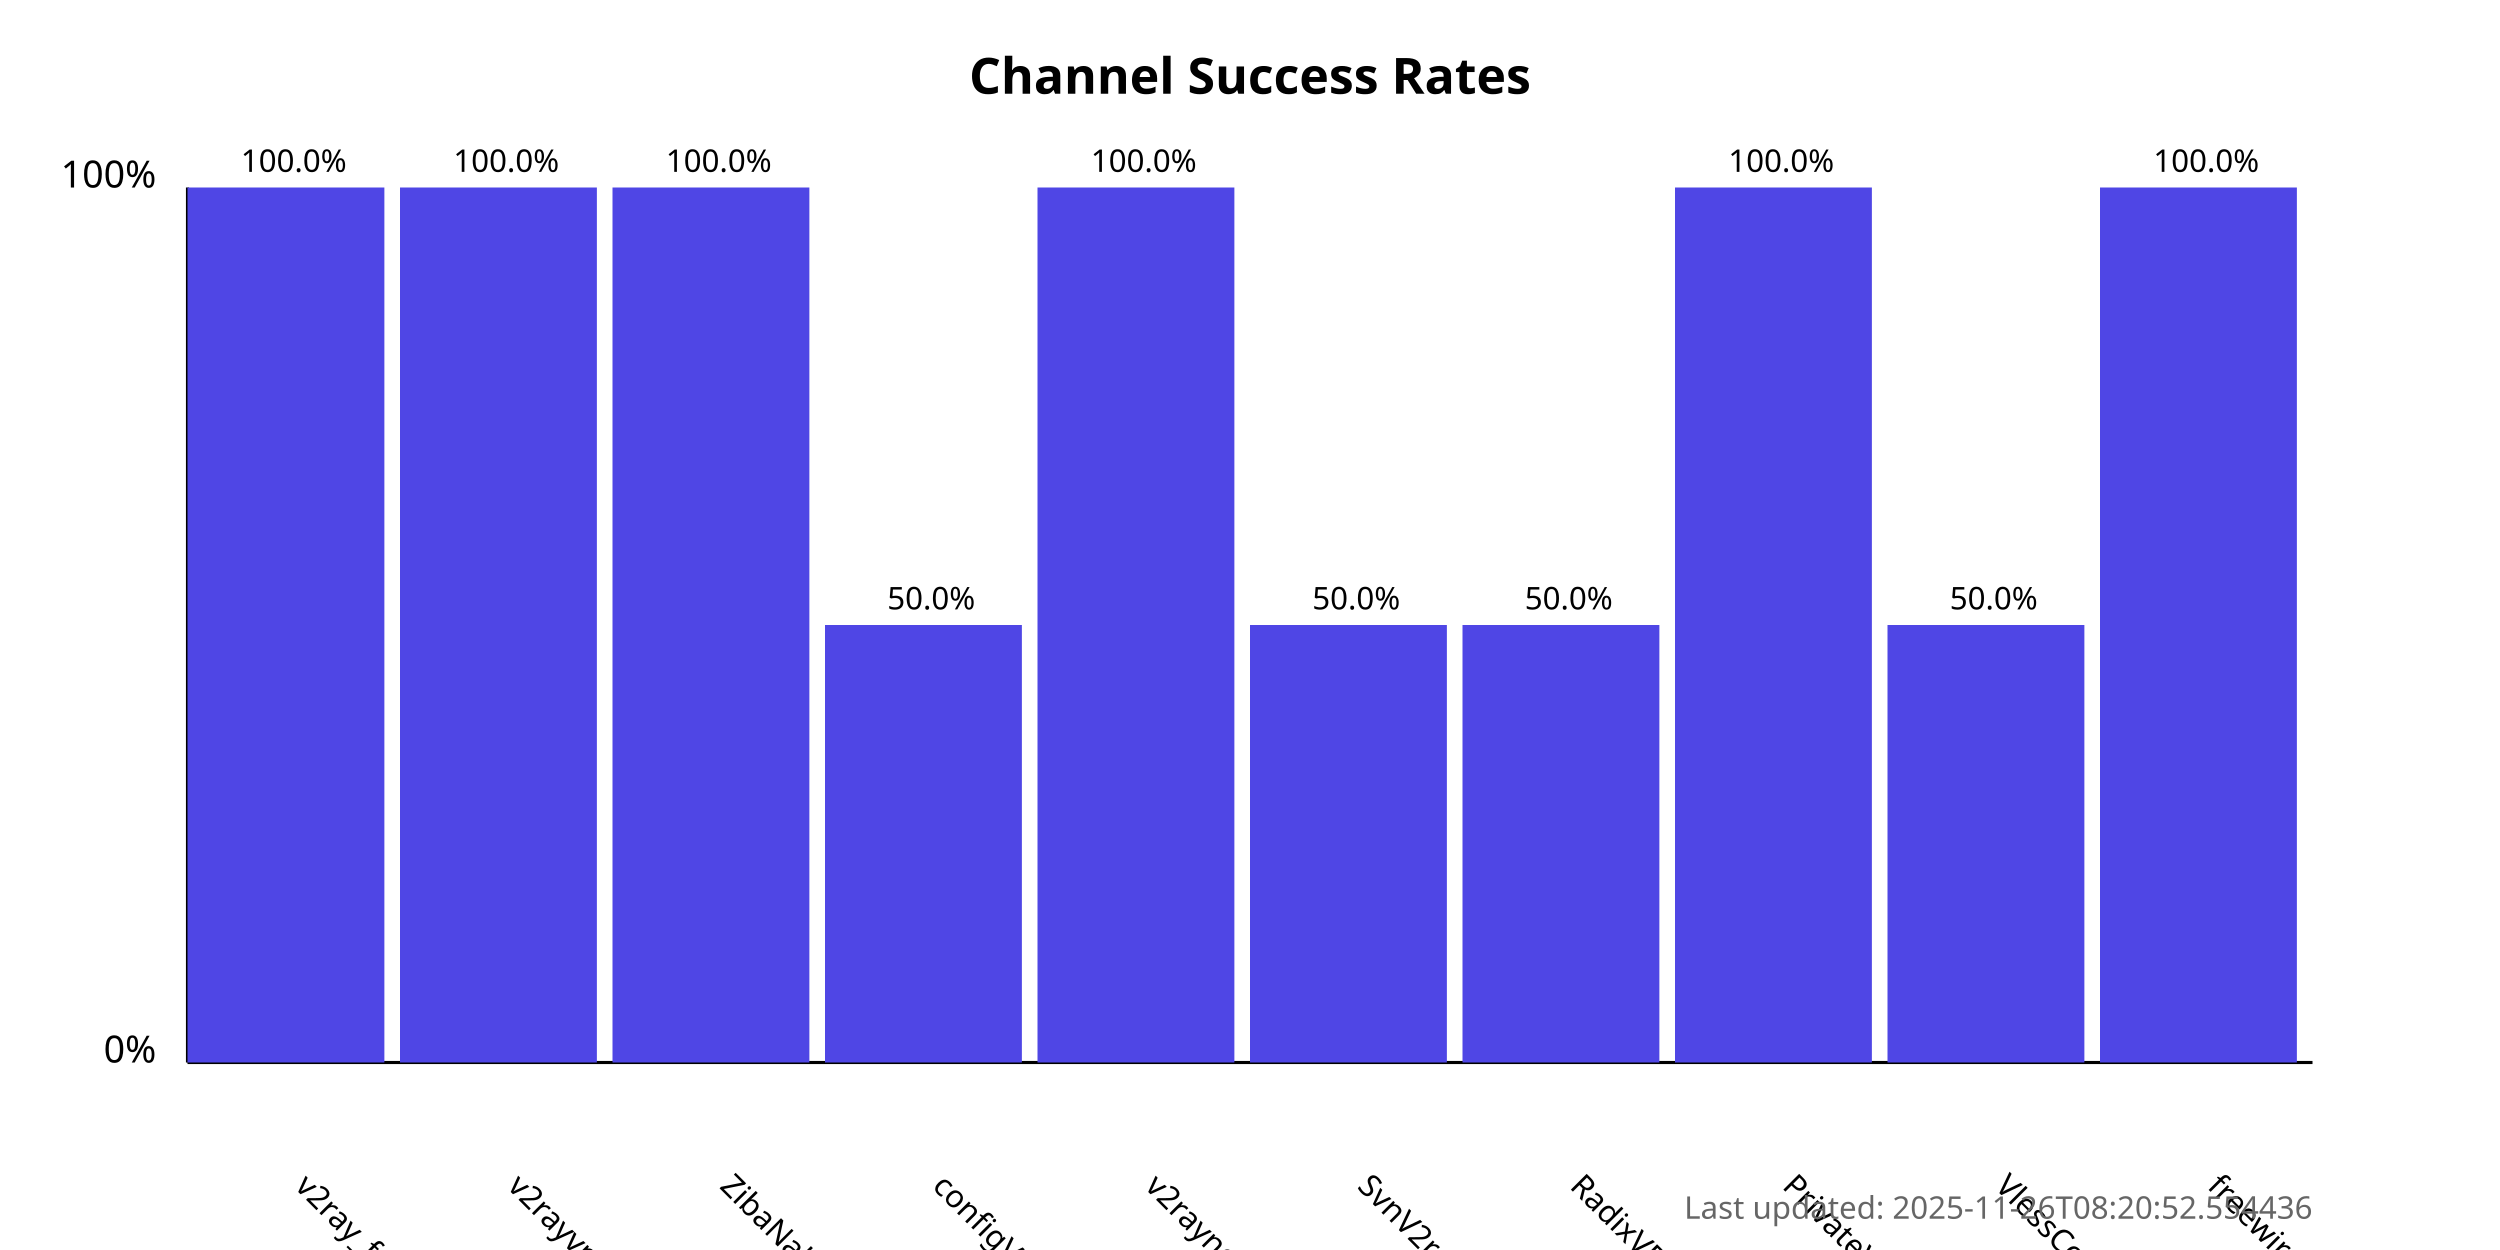
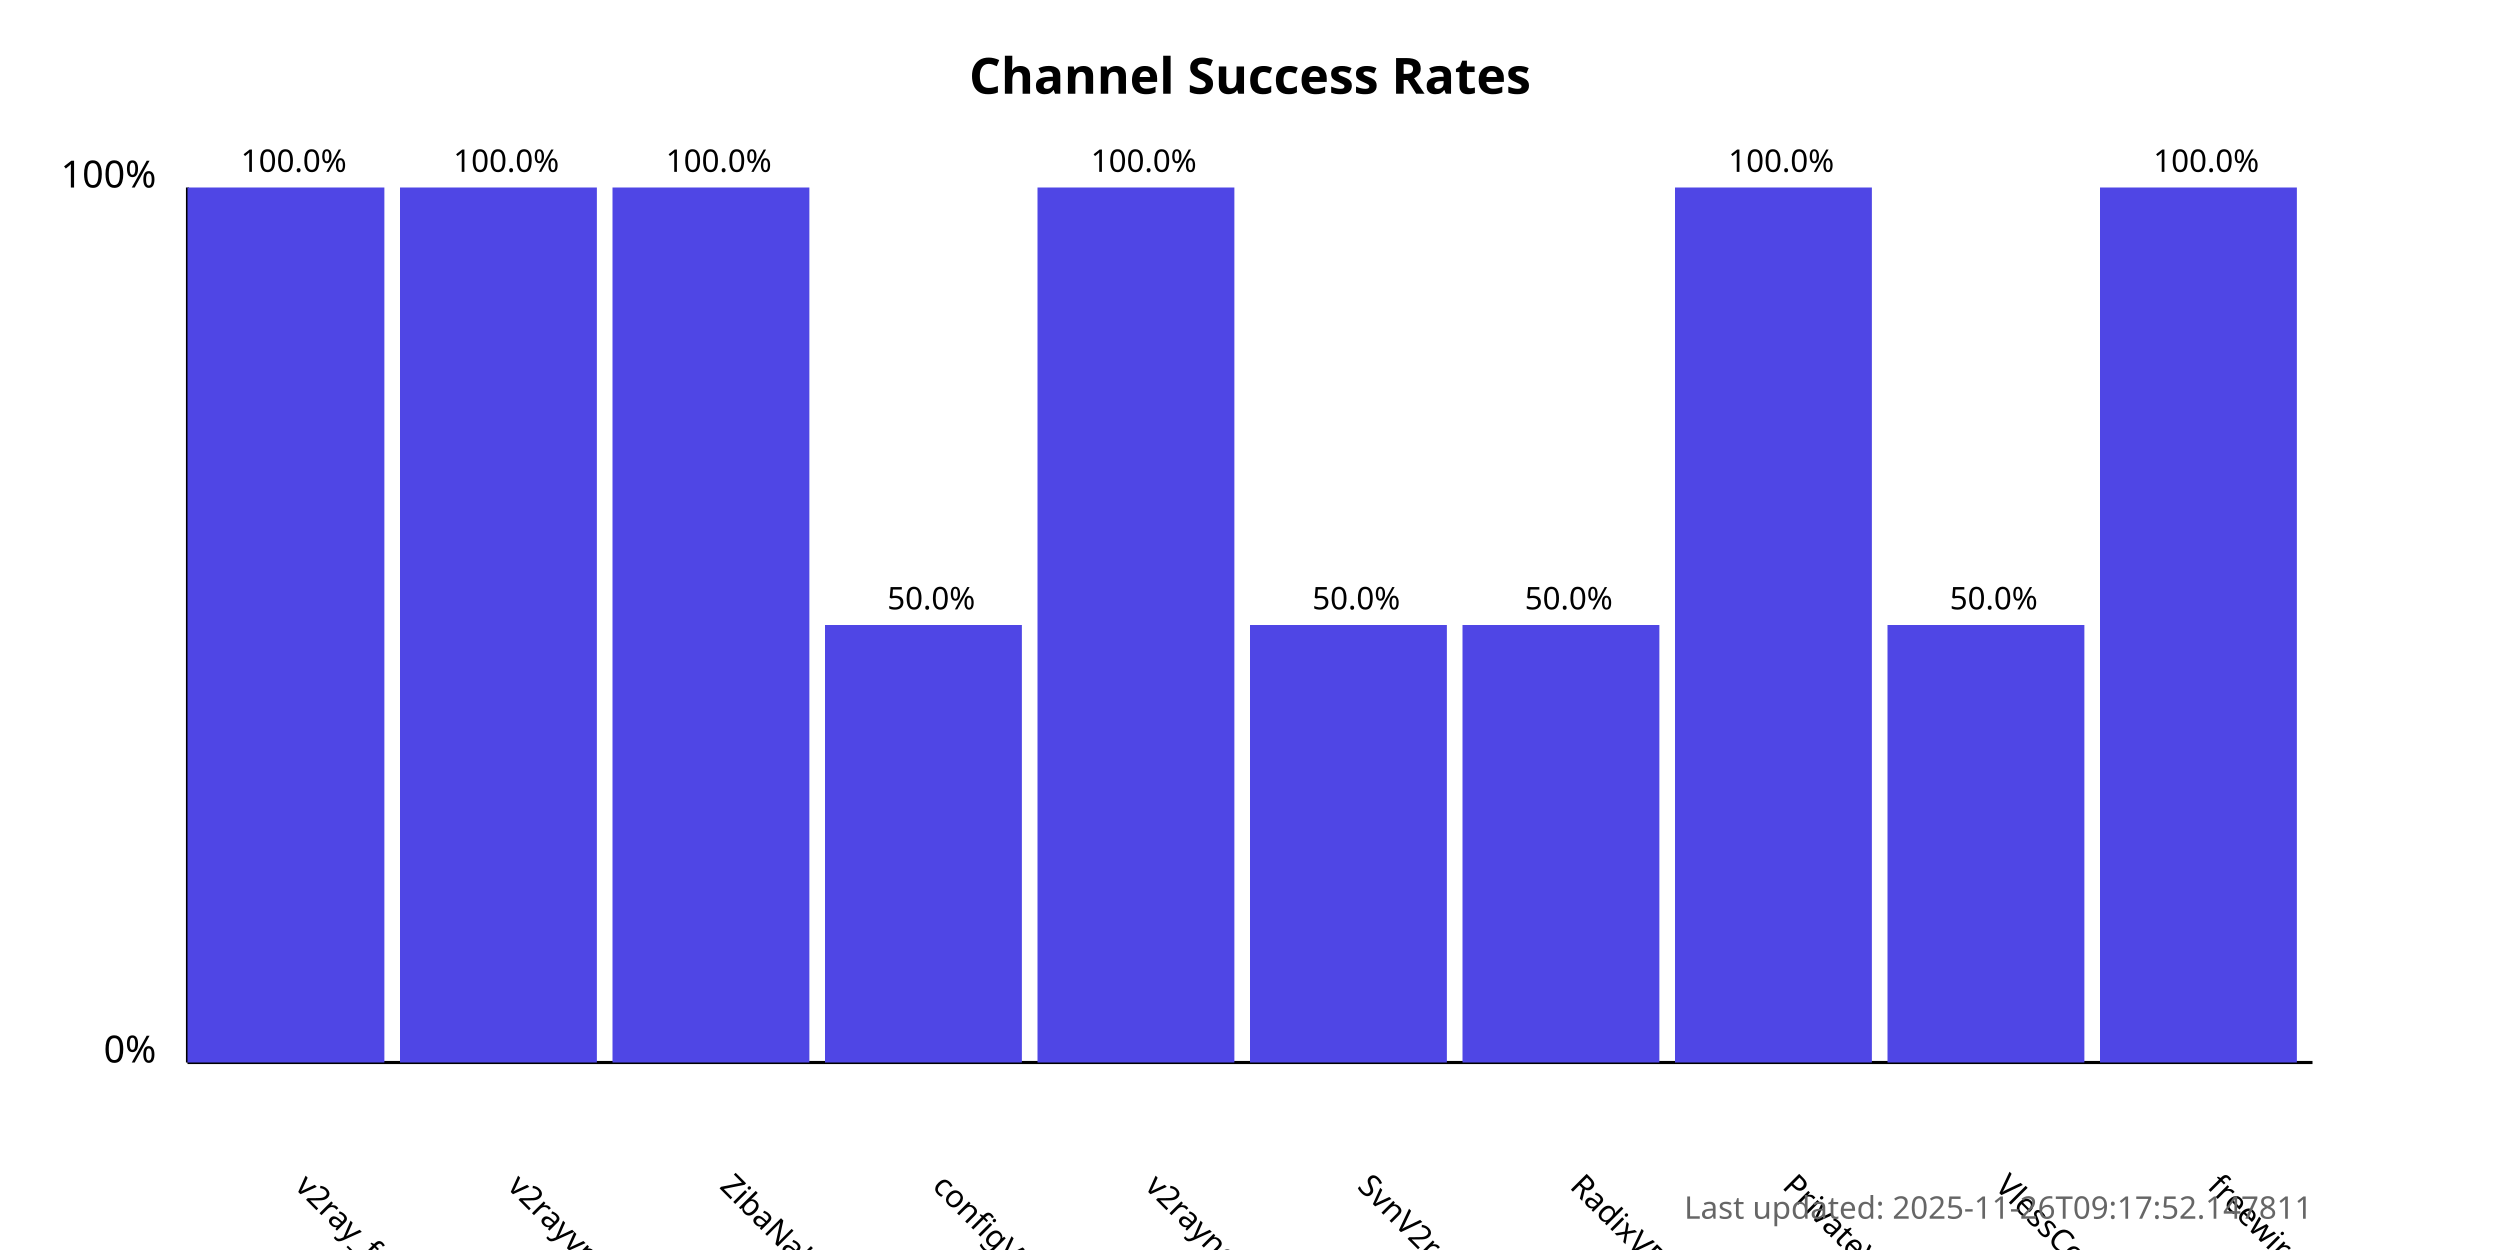
<svg xmlns="http://www.w3.org/2000/svg" width="800" height="400">
  <style>
            .chart-title { font: bold 16px sans-serif; }
            .axis-label { font: 12px sans-serif; }
            .tick-label { font: 10px sans-serif; }
            .bar { fill: #4f46e5; }
            .bar:hover { fill: #6366f1; }
            .timestamp { font: 10px sans-serif; fill: #666; }
        </style>
  <text x="400.0" y="30" text-anchor="middle" class="chart-title">
            Channel Success Rates
        </text>
  <line x1="60" y1="340" x2="60" y2="60" stroke="black" stroke-width="1" />
  <line x1="60" y1="340" x2="740" y2="340" stroke="black" stroke-width="1" />
  <text x="50" y="340" text-anchor="end" class="axis-label">0%</text>
  <text x="50" y="60" text-anchor="end" class="axis-label">100%</text>
  <g>
    <rect x="60" y="60.0" width="63.0" height="280.0" class="bar" />
    <text x="94.0" y="380" transform="rotate(45, 94.0, 380)" text-anchor="start" class="tick-label">
                v2ray_free_conf
            </text>
    <text x="94.0" y="55.0" text-anchor="middle" class="tick-label">
                100.0%
            </text>
  </g>
  <g>
    <rect x="128.0" y="60.0" width="63.0" height="280.0" class="bar" />
    <text x="162.0" y="380" transform="rotate(45, 162.0, 380)" text-anchor="start" class="tick-label">
                v2rayvpno
            </text>
    <text x="162.0" y="55.0" text-anchor="middle" class="tick-label">
                100.0%
            </text>
  </g>
  <g>
    <rect x="196.0" y="60.0" width="63.0" height="280.0" class="bar" />
    <text x="230.0" y="380" transform="rotate(45, 230.0, 380)" text-anchor="start" class="tick-label">
                ZibaNabz
            </text>
    <text x="230.0" y="55.0" text-anchor="middle" class="tick-label">
                100.0%
            </text>
  </g>
  <g>
    <rect x="264.0" y="200.0" width="63.0" height="140.0" class="bar" />
    <text x="298.0" y="380" transform="rotate(45, 298.0, 380)" text-anchor="start" class="tick-label">
                configV2rayForFree
            </text>
    <text x="298.0" y="195.0" text-anchor="middle" class="tick-label">
                50.0%
            </text>
  </g>
  <g>
    <rect x="332.0" y="60.0" width="63.0" height="280.0" class="bar" />
    <text x="366.0" y="380" transform="rotate(45, 366.0, 380)" text-anchor="start" class="tick-label">
                v2rayngvpn
            </text>
    <text x="366.0" y="55.0" text-anchor="middle" class="tick-label">
                100.0%
            </text>
  </g>
  <g>
    <rect x="400.0" y="200.0" width="63.0" height="140.0" class="bar" />
    <text x="434.0" y="380" transform="rotate(45, 434.0, 380)" text-anchor="start" class="tick-label">
                SvnV2ray
            </text>
    <text x="434.0" y="195.0" text-anchor="middle" class="tick-label">
                50.0%
            </text>
  </g>
  <g>
    <rect x="468.0" y="200.0" width="63.0" height="140.0" class="bar" />
    <text x="502.0" y="380" transform="rotate(45, 502.0, 380)" text-anchor="start" class="tick-label">
                RadixVPN
            </text>
    <text x="502.0" y="195.0" text-anchor="middle" class="tick-label">
                50.0%
            </text>
  </g>
  <g>
    <rect x="536.0" y="60.0" width="63.0" height="280.0" class="bar" />
    <text x="570.0" y="380" transform="rotate(45, 570.0, 380)" text-anchor="start" class="tick-label">
                PrivateVPNs
            </text>
    <text x="570.0" y="55.0" text-anchor="middle" class="tick-label">
                100.0%
            </text>
  </g>
  <g>
    <rect x="604.0" y="200.0" width="63.0" height="140.0" class="bar" />
    <text x="638.0" y="380" transform="rotate(45, 638.0, 380)" text-anchor="start" class="tick-label">
                VlessConfig
            </text>
    <text x="638.0" y="195.0" text-anchor="middle" class="tick-label">
                50.0%
            </text>
  </g>
  <g>
    <rect x="672.0" y="60.0" width="63.0" height="280.0" class="bar" />
    <text x="706.0" y="380" transform="rotate(45, 706.0, 380)" text-anchor="start" class="tick-label">
                freewireguard
            </text>
    <text x="706.0" y="55.0" text-anchor="middle" class="tick-label">
                100.0%
            </text>
  </g>
  <text x="740" y="390" text-anchor="end" class="timestamp">
-             Last updated: 2025-11-26T08:20:52.554436
+             Last updated: 2025-11-26T09:17:52.147811
        </text>
</svg>
